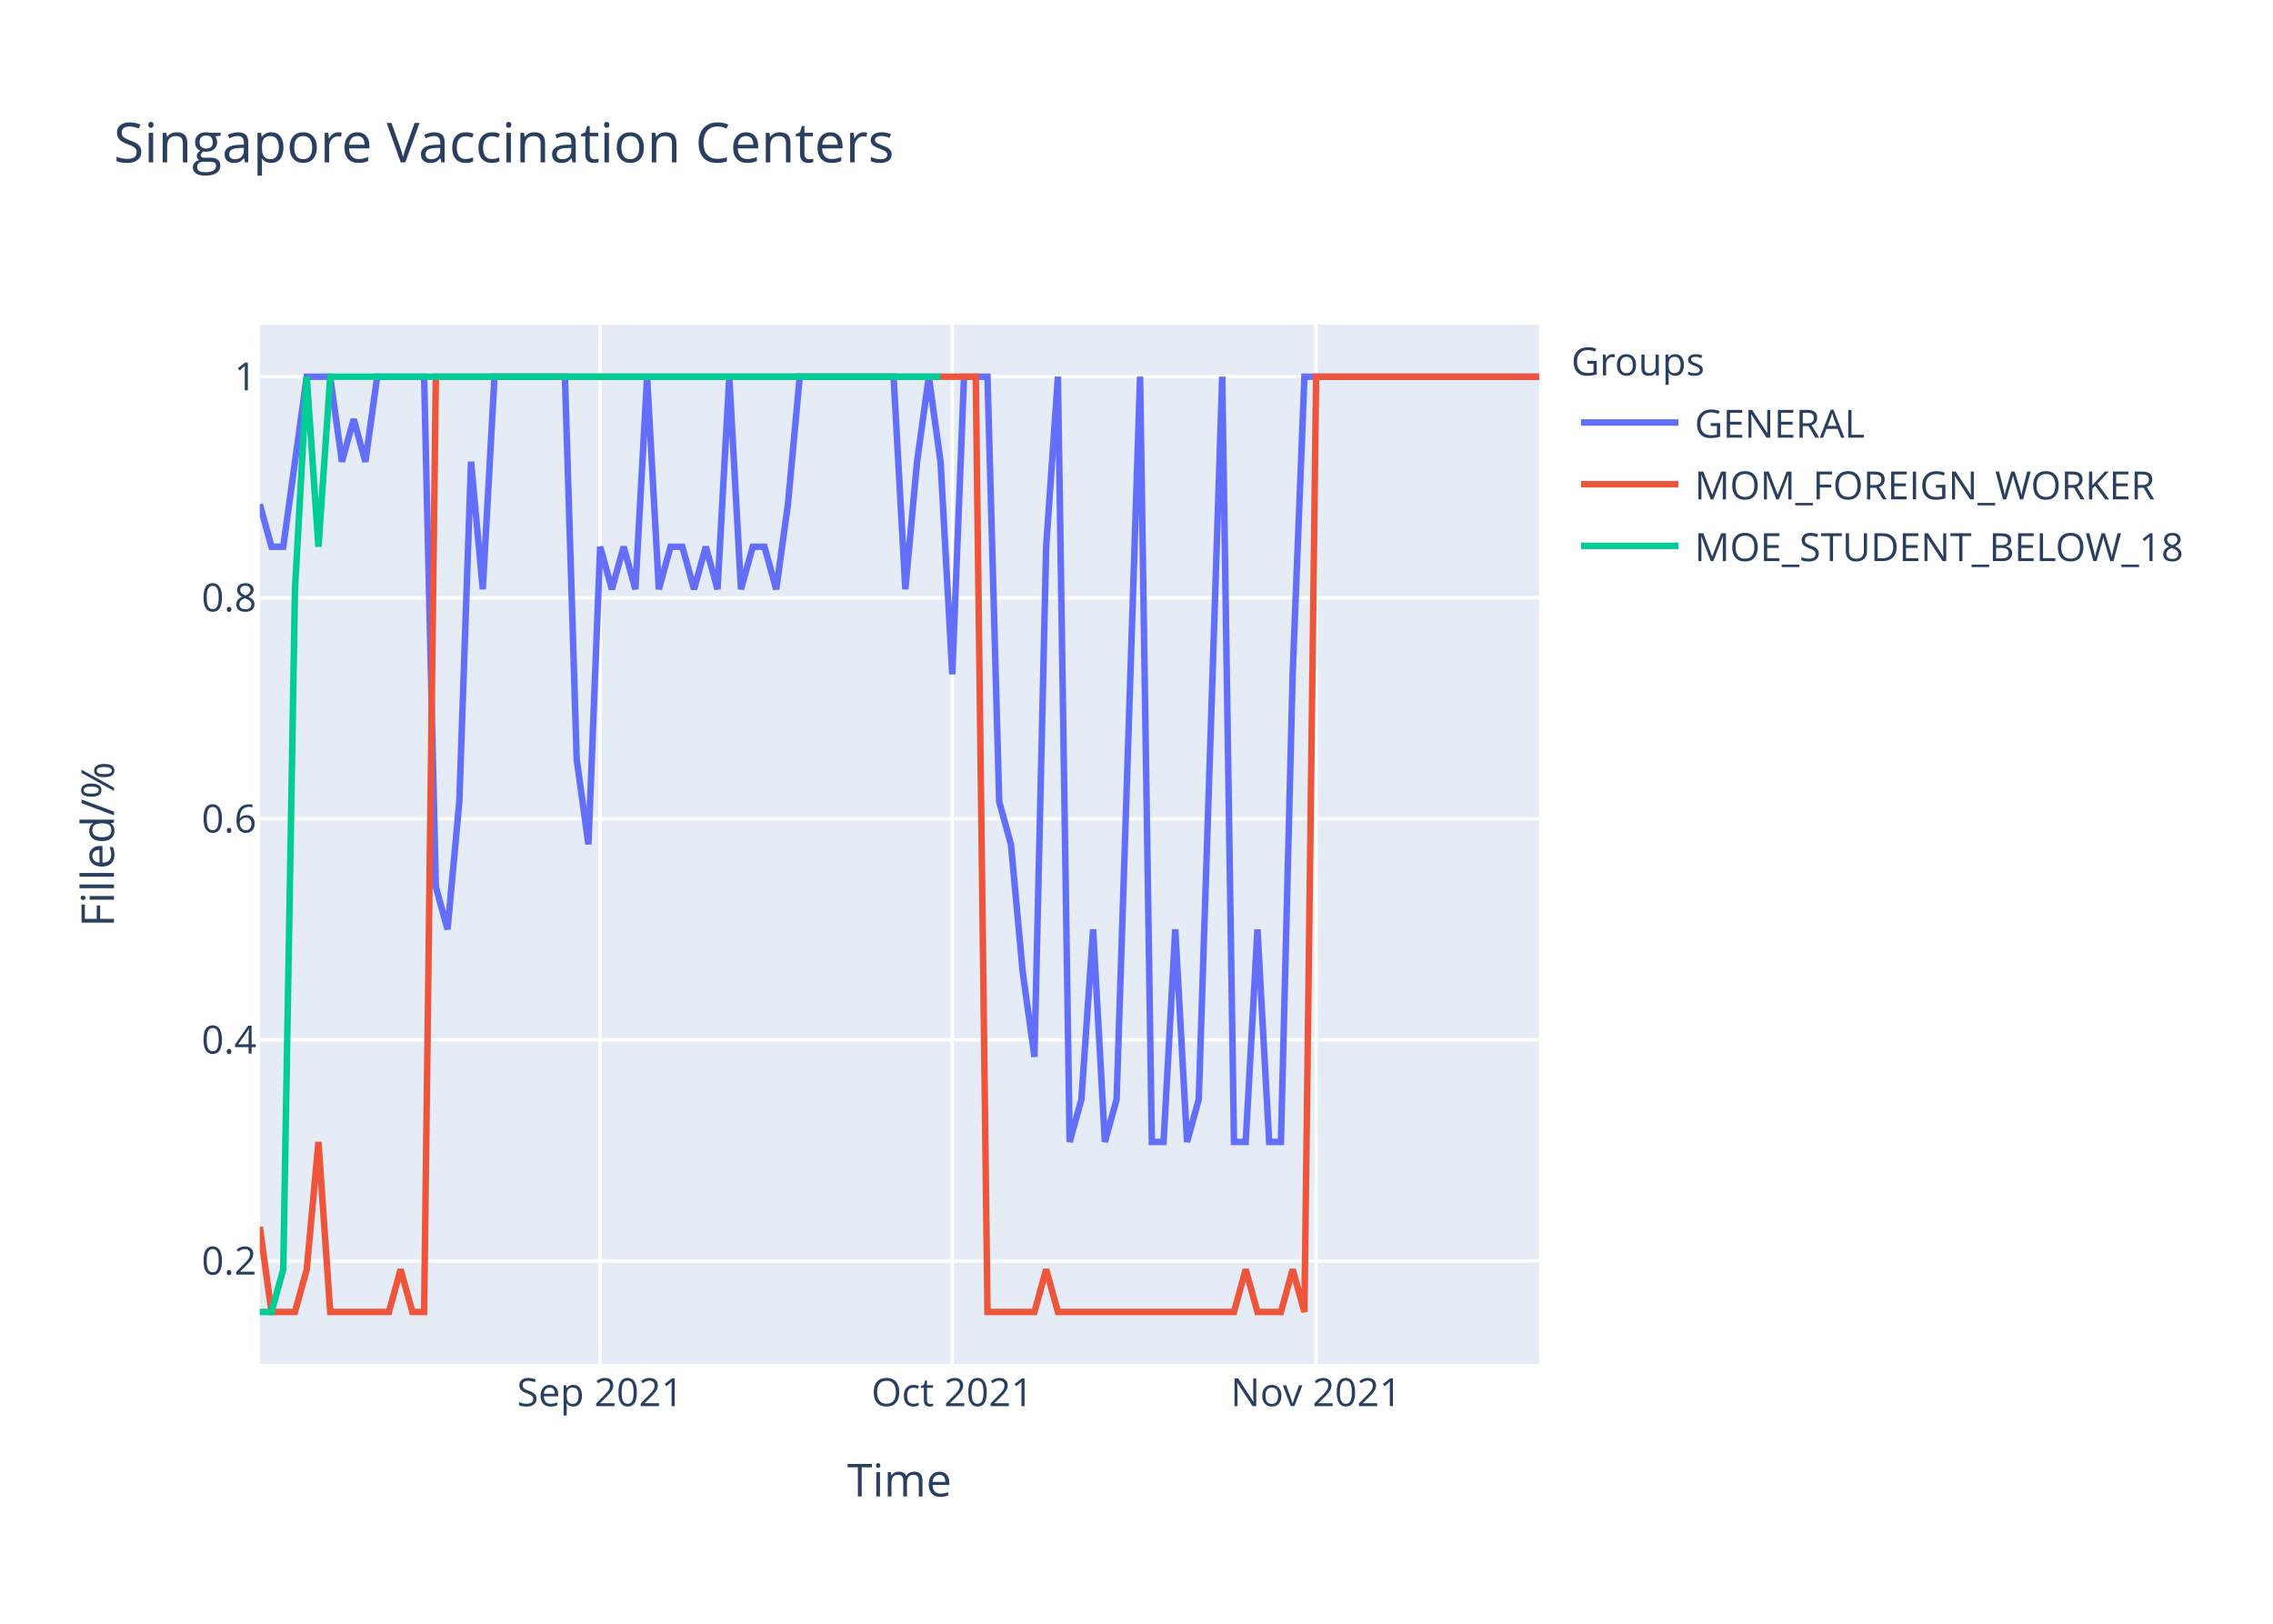
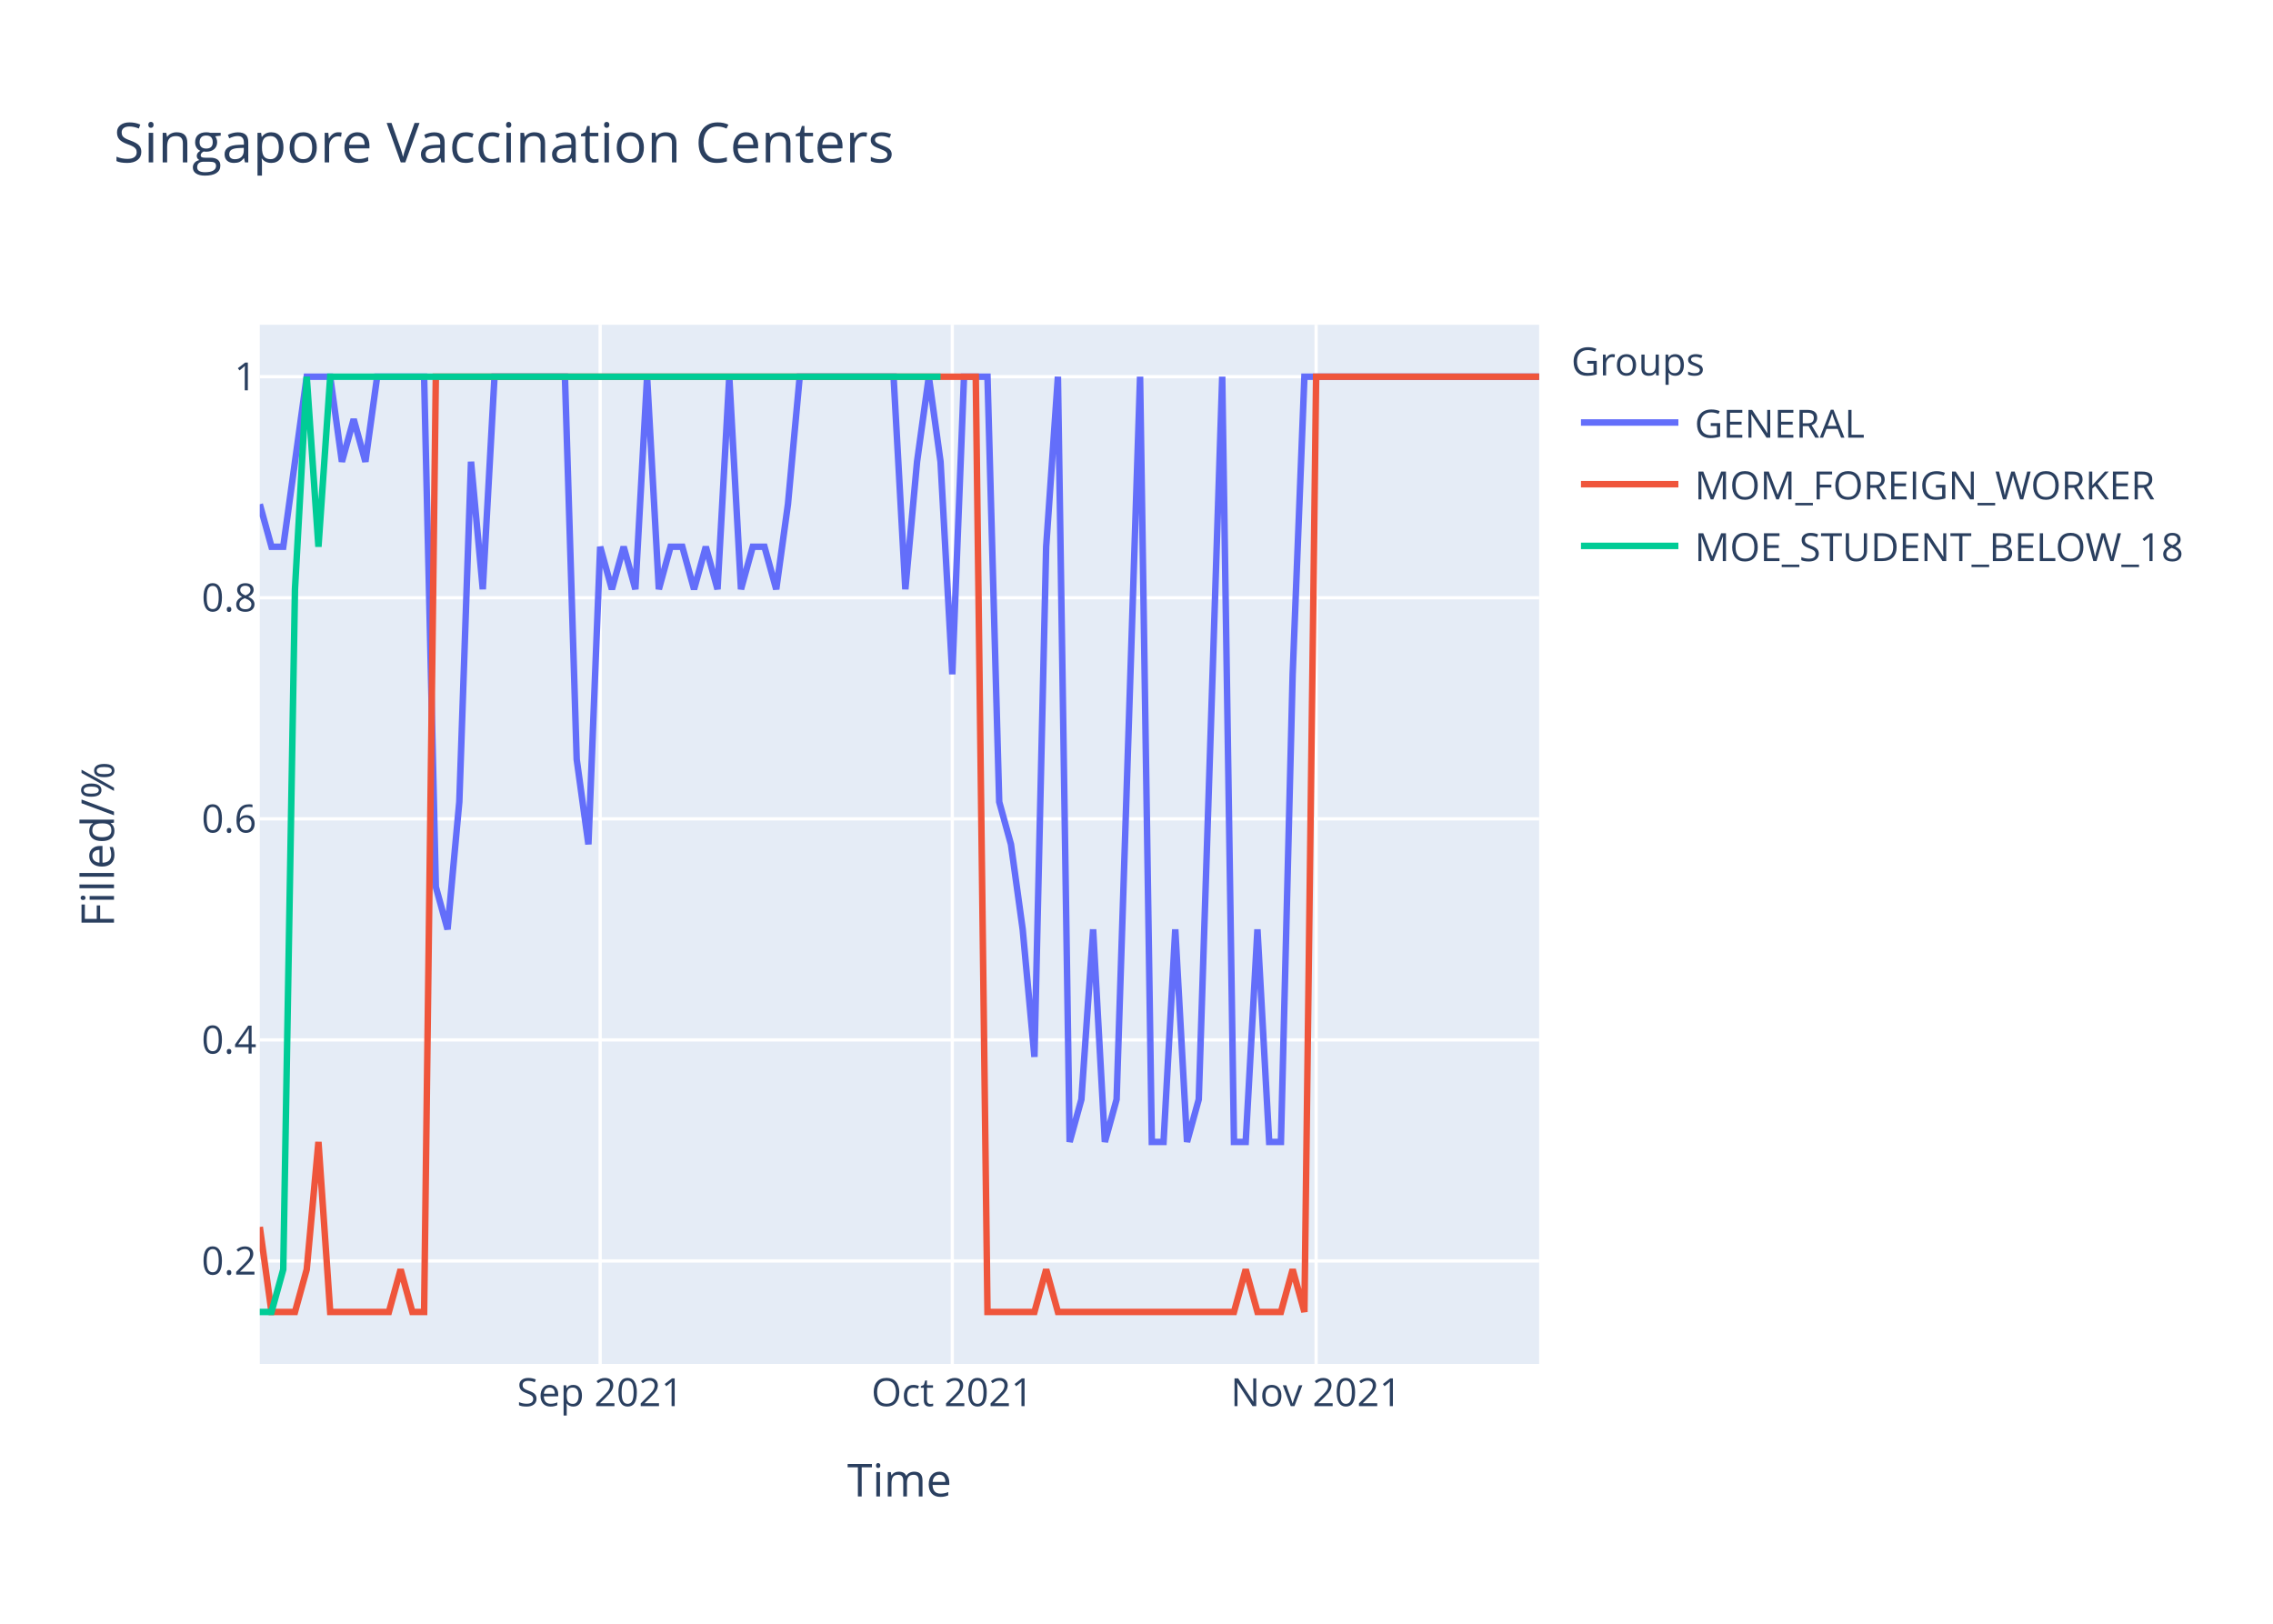
<svg xmlns="http://www.w3.org/2000/svg" class="main-svg" width="700" height="500" style="" viewBox="0 0 700 500">
  <rect x="0" y="0" width="700" height="500" style="fill: rgb(255, 255, 255); fill-opacity: 1;" />
-   <defs id="defs-a7247b">
+   <defs id="defs-0c351c">
    <g class="clips">
-       <clipPath id="clipa7247bxyplot" class="plotclip">
+       <clipPath id="clip0c351cxyplot" class="plotclip">
        <rect width="394" height="320" />
      </clipPath>
-       <clipPath class="axesclip" id="clipa7247bx">
+       <clipPath class="axesclip" id="clip0c351cx">
        <rect x="80" y="0" width="394" height="500" />
      </clipPath>
-       <clipPath class="axesclip" id="clipa7247by">
+       <clipPath class="axesclip" id="clip0c351cy">
        <rect x="0" y="100" width="700" height="320" />
      </clipPath>
-       <clipPath class="axesclip" id="clipa7247bxy">
+       <clipPath class="axesclip" id="clip0c351cxy">
        <rect x="80" y="100" width="394" height="320" />
      </clipPath>
    </g>
    <g class="gradients" />
  </defs>
  <g class="bglayer">
    <rect class="bg" x="80" y="100" width="394" height="320" style="fill: rgb(229, 236, 246); fill-opacity: 1; stroke-width: 0;" />
  </g>
  <g class="layer-below">
    <g class="imagelayer" />
    <g class="shapelayer" />
  </g>
  <g class="cartesianlayer">
    <g class="subplot xy">
      <g class="layer-subplot">
        <g class="shapelayer" />
        <g class="imagelayer" />
      </g>
      <g class="gridlayer">
        <g class="x">
          <path class="xgrid crisp" transform="translate(184.83,0)" d="M0,100v320" style="stroke: rgb(255, 255, 255); stroke-opacity: 1; stroke-width: 1px;" />
          <path class="xgrid crisp" transform="translate(293.27,0)" d="M0,100v320" style="stroke: rgb(255, 255, 255); stroke-opacity: 1; stroke-width: 1px;" />
          <path class="xgrid crisp" transform="translate(405.32,0)" d="M0,100v320" style="stroke: rgb(255, 255, 255); stroke-opacity: 1; stroke-width: 1px;" />
        </g>
        <g class="y">
          <path class="ygrid crisp" transform="translate(0,388.29)" d="M80,0h394" style="stroke: rgb(255, 255, 255); stroke-opacity: 1; stroke-width: 1px;" />
          <path class="ygrid crisp" transform="translate(0,320.22)" d="M80,0h394" style="stroke: rgb(255, 255, 255); stroke-opacity: 1; stroke-width: 1px;" />
          <path class="ygrid crisp" transform="translate(0,252.15)" d="M80,0h394" style="stroke: rgb(255, 255, 255); stroke-opacity: 1; stroke-width: 1px;" />
          <path class="ygrid crisp" transform="translate(0,184.07)" d="M80,0h394" style="stroke: rgb(255, 255, 255); stroke-opacity: 1; stroke-width: 1px;" />
          <path class="ygrid crisp" transform="translate(0,116)" d="M80,0h394" style="stroke: rgb(255, 255, 255); stroke-opacity: 1; stroke-width: 1px;" />
        </g>
      </g>
      <g class="zerolinelayer" />
      <path class="xlines-below" />
      <path class="ylines-below" />
      <g class="overlines-below" />
      <g class="xaxislayer-below" />
      <g class="yaxislayer-below" />
      <g class="overaxes-below" />
-       <g class="plot" transform="translate(80,100)" clip-path="url('#clipa7247bxyplot')">
+       <g class="plot" transform="translate(80,100)" clip-path="url('#clip0c351cxyplot')">
        <g class="scatterlayer mlayer">
-           <g class="trace scatter tracee8d7dd" style="stroke-miterlimit: 2; opacity: 1;">
+           <g class="trace scatter trace6c5ea6" style="stroke-miterlimit: 2; opacity: 1;">
            <g class="fills" />
            <g class="errorbars" />
            <g class="lines">
-               <path class="js-line" d="M0,55.27L3.61,68.36L7.23,68.36L14.46,16L18.07,16L21.69,16L25.3,42.18L28.92,29.09L32.53,42.18L36.15,16L39.76,16L50.61,16L54.22,173.09L57.83,186.18L61.45,146.91L65.06,42.18L68.68,81.45L72.29,16L75.91,16L93.98,16L97.6,133.82L101.21,160L104.83,68.36L108.44,81.45L112.06,68.36L115.67,81.45L119.28,16L122.9,81.45L126.51,68.36L130.13,68.36L133.74,81.45L137.36,68.36L140.97,81.45L144.59,16L148.2,81.45L151.82,68.36L155.43,68.36L159.05,81.45L162.66,55.27L166.28,16L169.89,16L195.19,16L198.81,81.45L202.42,42.18L206.04,16L209.65,42.18L213.27,107.64L216.88,16L220.5,16L224.11,16L227.72,146.91L231.34,160L234.95,199.27L238.57,225.45L242.18,68.36L245.8,16L249.41,251.64L253.03,238.55L256.64,186.18L260.26,251.64L263.87,238.55L271.1,16L274.72,251.64L278.33,251.64L281.94,186.18L285.56,251.64L289.17,238.55L296.4,16L300.02,251.64L303.63,251.64L307.25,186.18L310.86,251.64L314.48,251.64L318.09,107.64L321.71,16L394,16" style="vector-effect: non-scaling-stroke; fill: none; stroke: rgb(99, 110, 250); stroke-opacity: 1; stroke-width: 2px; opacity: 1;" />
+               <path class="js-line" d="M0,55.27L3.61,68.36L7.23,68.36L14.46,16L18.07,16L21.69,16L25.3,42.18L28.92,29.09L32.53,42.18L36.15,16L39.76,16L50.61,16L54.22,173.09L57.83,186.18L61.45,146.91L65.06,42.18L68.68,81.45L72.29,16L75.91,16L93.98,16L97.6,133.82L101.21,160L104.83,68.36L108.44,81.45L112.06,68.36L115.67,81.45L119.28,16L122.9,81.45L126.51,68.36L130.13,68.36L133.74,81.45L137.36,68.36L140.97,81.45L144.59,16L148.2,81.45L151.82,68.36L155.43,68.36L159.05,81.45L162.66,55.27L166.28,16L169.89,16L195.19,16L198.81,81.45L202.42,42.18L206.04,16L209.65,42.18L213.27,107.64L216.88,16L220.5,16L224.11,16L227.72,146.91L231.34,160L234.95,186.18L238.57,225.45L242.18,68.36L245.8,16L249.41,251.64L253.03,238.55L256.64,186.18L260.26,251.64L263.87,238.55L271.1,16L274.72,251.64L278.33,251.64L281.94,186.18L285.56,251.64L289.17,238.55L296.4,16L300.02,251.64L303.63,251.64L307.25,186.18L310.86,251.64L314.48,251.64L318.09,107.64L321.71,16L394,16" style="vector-effect: non-scaling-stroke; fill: none; stroke: rgb(99, 110, 250); stroke-opacity: 1; stroke-width: 2px; opacity: 1;" />
            </g>
            <g class="points" />
            <g class="text" />
          </g>
-           <g class="trace scatter trace2d61e3" style="stroke-miterlimit: 2; opacity: 1;">
+           <g class="trace scatter traced0850d" style="stroke-miterlimit: 2; opacity: 1;">
            <g class="fills" />
            <g class="errorbars" />
            <g class="lines">
              <path class="js-line" d="M0,277.82L3.61,304L7.23,304L10.84,304L14.46,290.91L18.07,251.64L21.69,304L39.76,304L43.38,290.91L46.99,304L50.61,304L54.22,16L57.83,16L220.5,16L224.11,304L238.57,304L242.18,290.91L245.8,304L249.41,304L300.02,304L303.63,290.91L307.25,304L310.86,304L314.48,304L318.09,290.91L321.71,304L325.32,16L394,16" style="vector-effect: non-scaling-stroke; fill: none; stroke: rgb(239, 85, 59); stroke-opacity: 1; stroke-width: 2px; opacity: 1;" />
            </g>
            <g class="points" />
            <g class="text" />
          </g>
-           <g class="trace scatter tracea0e01b" style="stroke-miterlimit: 2; opacity: 1;">
+           <g class="trace scatter tracea5e05e" style="stroke-miterlimit: 2; opacity: 1;">
            <g class="fills" />
            <g class="errorbars" />
            <g class="lines">
              <path class="js-line" d="M0,304L3.61,304L7.23,290.91L10.84,81.45L14.46,16L18.07,68.36L21.69,16L209.65,16" style="vector-effect: non-scaling-stroke; fill: none; stroke: rgb(0, 204, 150); stroke-opacity: 1; stroke-width: 2px; opacity: 1;" />
            </g>
            <g class="points" />
            <g class="text" />
          </g>
        </g>
      </g>
      <g class="overplot" />
      <path class="xlines-above crisp" d="M0,0" style="fill: none;" />
      <path class="ylines-above crisp" d="M0,0" style="fill: none;" />
      <g class="overlines-above" />
      <g class="xaxislayer-above">
        <g class="xtick">
          <text text-anchor="middle" x="0" y="433" transform="translate(184.83,0)" style="font-family: 'Open Sans', verdana, arial, sans-serif; font-size: 12px; fill: rgb(42, 63, 95); fill-opacity: 1; white-space: pre;">Sep 2021</text>
        </g>
        <g class="xtick">
          <text text-anchor="middle" x="0" y="433" transform="translate(293.27,0)" style="font-family: 'Open Sans', verdana, arial, sans-serif; font-size: 12px; fill: rgb(42, 63, 95); fill-opacity: 1; white-space: pre;">Oct 2021</text>
        </g>
        <g class="xtick">
          <text text-anchor="middle" x="0" y="433" transform="translate(405.32,0)" style="font-family: 'Open Sans', verdana, arial, sans-serif; font-size: 12px; fill: rgb(42, 63, 95); fill-opacity: 1; white-space: pre;">Nov 2021</text>
        </g>
      </g>
      <g class="yaxislayer-above">
        <g class="ytick">
          <text text-anchor="end" x="79" y="4.2" transform="translate(0,388.29)" style="font-family: 'Open Sans', verdana, arial, sans-serif; font-size: 12px; fill: rgb(42, 63, 95); fill-opacity: 1; white-space: pre;">0.2</text>
        </g>
        <g class="ytick">
          <text text-anchor="end" x="79" y="4.2" transform="translate(0,320.22)" style="font-family: 'Open Sans', verdana, arial, sans-serif; font-size: 12px; fill: rgb(42, 63, 95); fill-opacity: 1; white-space: pre;">0.4</text>
        </g>
        <g class="ytick">
          <text text-anchor="end" x="79" y="4.2" transform="translate(0,252.15)" style="font-family: 'Open Sans', verdana, arial, sans-serif; font-size: 12px; fill: rgb(42, 63, 95); fill-opacity: 1; white-space: pre;">0.6</text>
        </g>
        <g class="ytick">
          <text text-anchor="end" x="79" y="4.2" transform="translate(0,184.07)" style="font-family: 'Open Sans', verdana, arial, sans-serif; font-size: 12px; fill: rgb(42, 63, 95); fill-opacity: 1; white-space: pre;">0.8</text>
        </g>
        <g class="ytick">
          <text text-anchor="end" x="79" y="4.2" transform="translate(0,116)" style="font-family: 'Open Sans', verdana, arial, sans-serif; font-size: 12px; fill: rgb(42, 63, 95); fill-opacity: 1; white-space: pre;">1</text>
        </g>
      </g>
      <g class="overaxes-above" />
    </g>
  </g>
  <g class="polarlayer" />
  <g class="ternarylayer" />
  <g class="geolayer" />
  <g class="funnelarealayer" />
  <g class="pielayer" />
  <g class="treemaplayer" />
  <g class="sunburstlayer" />
  <g class="glimages" />
-   <defs id="topdefs-a7247b">
+   <defs id="topdefs-0c351c">
    <g class="clips" />
-     <clipPath id="legenda7247b">
+     <clipPath id="legend0c351c">
      <rect width="206" height="83" x="0" y="0" />
    </clipPath>
  </defs>
  <g class="layer-above">
    <g class="imagelayer" />
    <g class="shapelayer" />
  </g>
  <g class="infolayer">
    <g class="legend" pointer-events="all" transform="translate(481.88,100)">
      <rect class="bg" shape-rendering="crispEdges" width="206" height="83" x="0" y="0" style="stroke: rgb(68, 68, 68); stroke-opacity: 1; fill: rgb(255, 255, 255); fill-opacity: 1; stroke-width: 0px;" />
-       <g class="scrollbox" transform="" clip-path="url('#legenda7247b')">
+       <g class="scrollbox" transform="" clip-path="url('#legend0c351c')">
        <text class="legendtitletext" text-anchor="start" x="2" y="15.6" style="font-family: 'Open Sans', verdana, arial, sans-serif; font-size: 12px; fill: rgb(42, 63, 95); fill-opacity: 1; white-space: pre;">Groups</text>
        <g class="groups" transform="">
          <g class="traces" transform="translate(0,30.1)" style="opacity: 1;">
            <text class="legendtext" text-anchor="start" x="40" y="4.68" style="font-family: 'Open Sans', verdana, arial, sans-serif; font-size: 12px; fill: rgb(42, 63, 95); fill-opacity: 1; white-space: pre;">GENERAL</text>
            <g class="layers" style="opacity: 1;">
              <g class="legendfill" />
              <g class="legendlines">
                <path class="js-line" d="M5,0h30" style="fill: none; stroke: rgb(99, 110, 250); stroke-opacity: 1; stroke-width: 2px;" />
              </g>
              <g class="legendsymbols">
                <g class="legendpoints" />
              </g>
            </g>
            <rect class="legendtoggle" x="0" y="-9.5" width="200.906" height="19" style="fill: rgb(0, 0, 0); fill-opacity: 0;" />
          </g>
        </g>
        <g class="groups" transform="">
          <g class="traces" transform="translate(0,49.1)" style="opacity: 1;">
            <text class="legendtext" text-anchor="start" x="40" y="4.68" style="font-family: 'Open Sans', verdana, arial, sans-serif; font-size: 12px; fill: rgb(42, 63, 95); fill-opacity: 1; white-space: pre;">MOM_FOREIGN_WORKER</text>
            <g class="layers" style="opacity: 1;">
              <g class="legendfill" />
              <g class="legendlines">
                <path class="js-line" d="M5,0h30" style="fill: none; stroke: rgb(239, 85, 59); stroke-opacity: 1; stroke-width: 2px;" />
              </g>
              <g class="legendsymbols">
                <g class="legendpoints" />
              </g>
            </g>
            <rect class="legendtoggle" x="0" y="-9.5" width="200.906" height="19" style="fill: rgb(0, 0, 0); fill-opacity: 0;" />
          </g>
        </g>
        <g class="groups" transform="">
          <g class="traces" transform="translate(0,68.1)" style="opacity: 1;">
            <text class="legendtext" text-anchor="start" x="40" y="4.68" style="font-family: 'Open Sans', verdana, arial, sans-serif; font-size: 12px; fill: rgb(42, 63, 95); fill-opacity: 1; white-space: pre;">MOE_STUDENT_BELOW_18</text>
            <g class="layers" style="opacity: 1;">
              <g class="legendfill" />
              <g class="legendlines">
                <path class="js-line" d="M5,0h30" style="fill: none; stroke: rgb(0, 204, 150); stroke-opacity: 1; stroke-width: 2px;" />
              </g>
              <g class="legendsymbols">
                <g class="legendpoints" />
              </g>
            </g>
            <rect class="legendtoggle" x="0" y="-9.5" width="200.906" height="19" style="fill: rgb(0, 0, 0); fill-opacity: 0;" />
          </g>
        </g>
      </g>
      <rect class="scrollbar" rx="20" ry="3" width="0" height="0" x="0" y="0" style="fill: rgb(128, 139, 164); fill-opacity: 1;" />
    </g>
    <g class="g-gtitle">
      <text class="gtitle" x="35" y="50" text-anchor="start" dy="0em" style="font-family: 'Open Sans', verdana, arial, sans-serif; font-size: 17px; fill: rgb(42, 63, 95); opacity: 1; font-weight: normal; white-space: pre;">Singapore Vaccination Centers</text>
    </g>
    <g class="g-xtitle">
      <text class="xtitle" x="277" y="460.8" text-anchor="middle" style="font-family: 'Open Sans', verdana, arial, sans-serif; font-size: 14px; fill: rgb(42, 63, 95); opacity: 1; font-weight: normal; white-space: pre;">Time</text>
    </g>
    <g class="g-ytitle">
      <text class="ytitle" transform="rotate(-90,35.10625,260)" x="35.106" y="260" text-anchor="middle" style="font-family: 'Open Sans', verdana, arial, sans-serif; font-size: 14px; fill: rgb(42, 63, 95); opacity: 1; font-weight: normal; white-space: pre;">Filled/%</text>
    </g>
  </g>
</svg>
